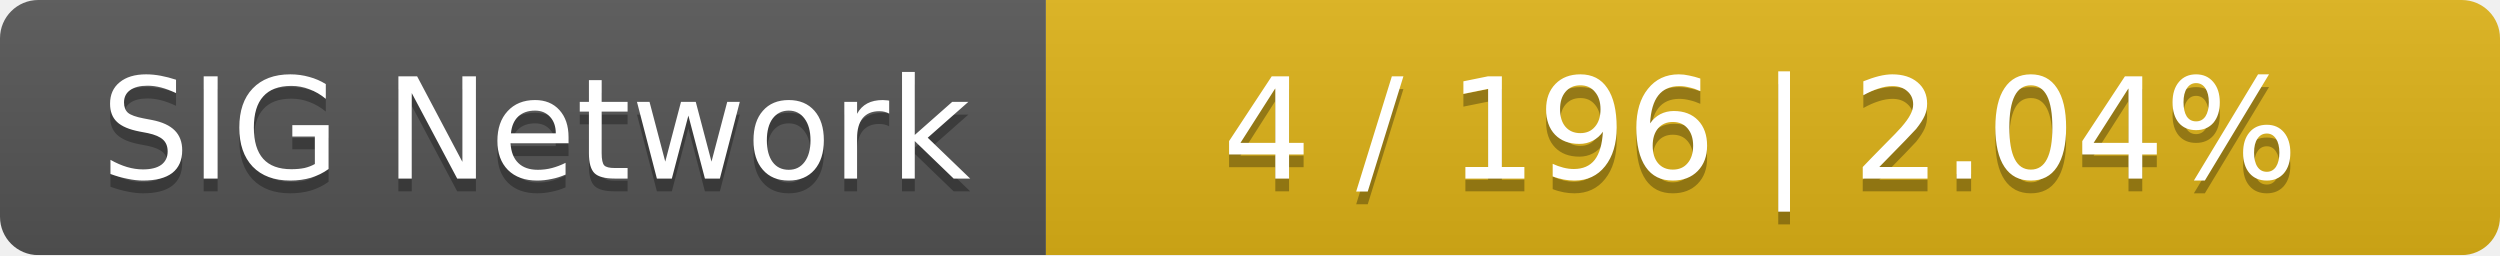
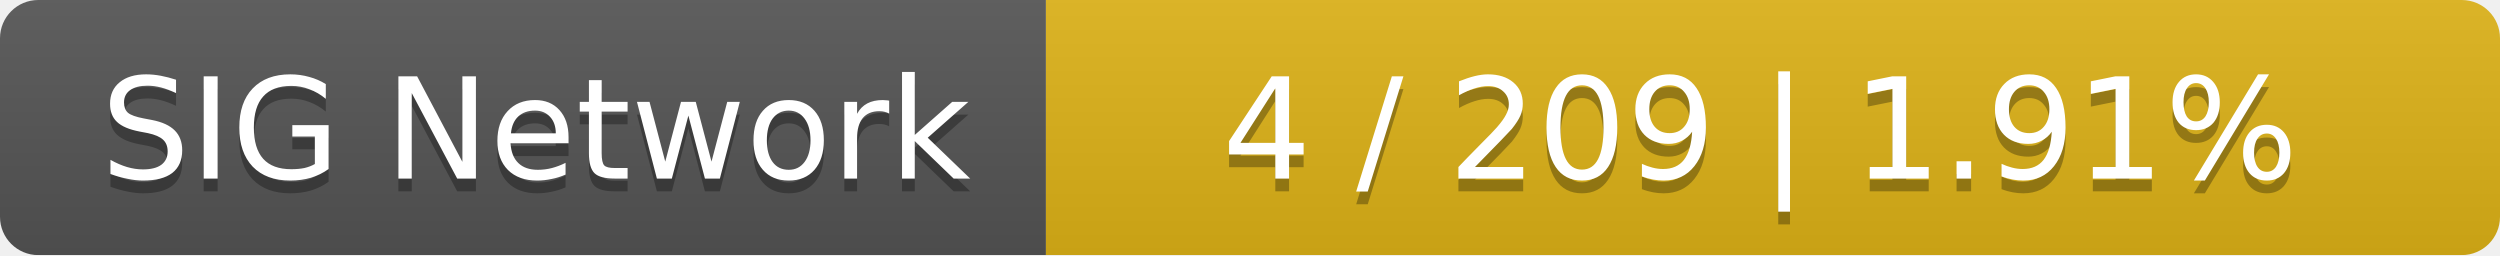
<svg xmlns="http://www.w3.org/2000/svg" width="196" height="20">
  <linearGradient id="smooth" x2="0" y2="100%">
    <stop offset="0" stop-color="#bbb" stop-opacity=".1" />
    <stop offset="1" stop-opacity=".1" />
  </linearGradient>
  <mask id="round">
    <rect width="196" height="20" rx="3" fill="#fff" />
  </mask>
  <g mask="url(#round)">
    <rect width="82" height="20" fill="#555" />
    <rect x="82" width="114" height="20" fill="#dfb317" />
    <rect width="196" height="20" fill="url(#smooth)" />
  </g>
  <g fill="#fff" text-anchor="middle" font-family="DejaVu Sans,Verdana,Geneva,sans-serif" font-size="11">
    <text x="42" y="15" fill="#010101" fill-opacity=".3">SIG Network</text>
    <text x="42" y="14">SIG Network</text>
-     <text x="138" y="15" fill="#010101" fill-opacity=".3">4 / 196    |    2.04%</text>
-     <text x="138" y="14">4 / 196    |    2.04%</text>
+     <text x="138" y="15" fill="#010101" fill-opacity=".3">4 / 209    |    1.91%</text>
+     <text x="138" y="14">4 / 209    |    1.91%</text>
  </g>
</svg>
